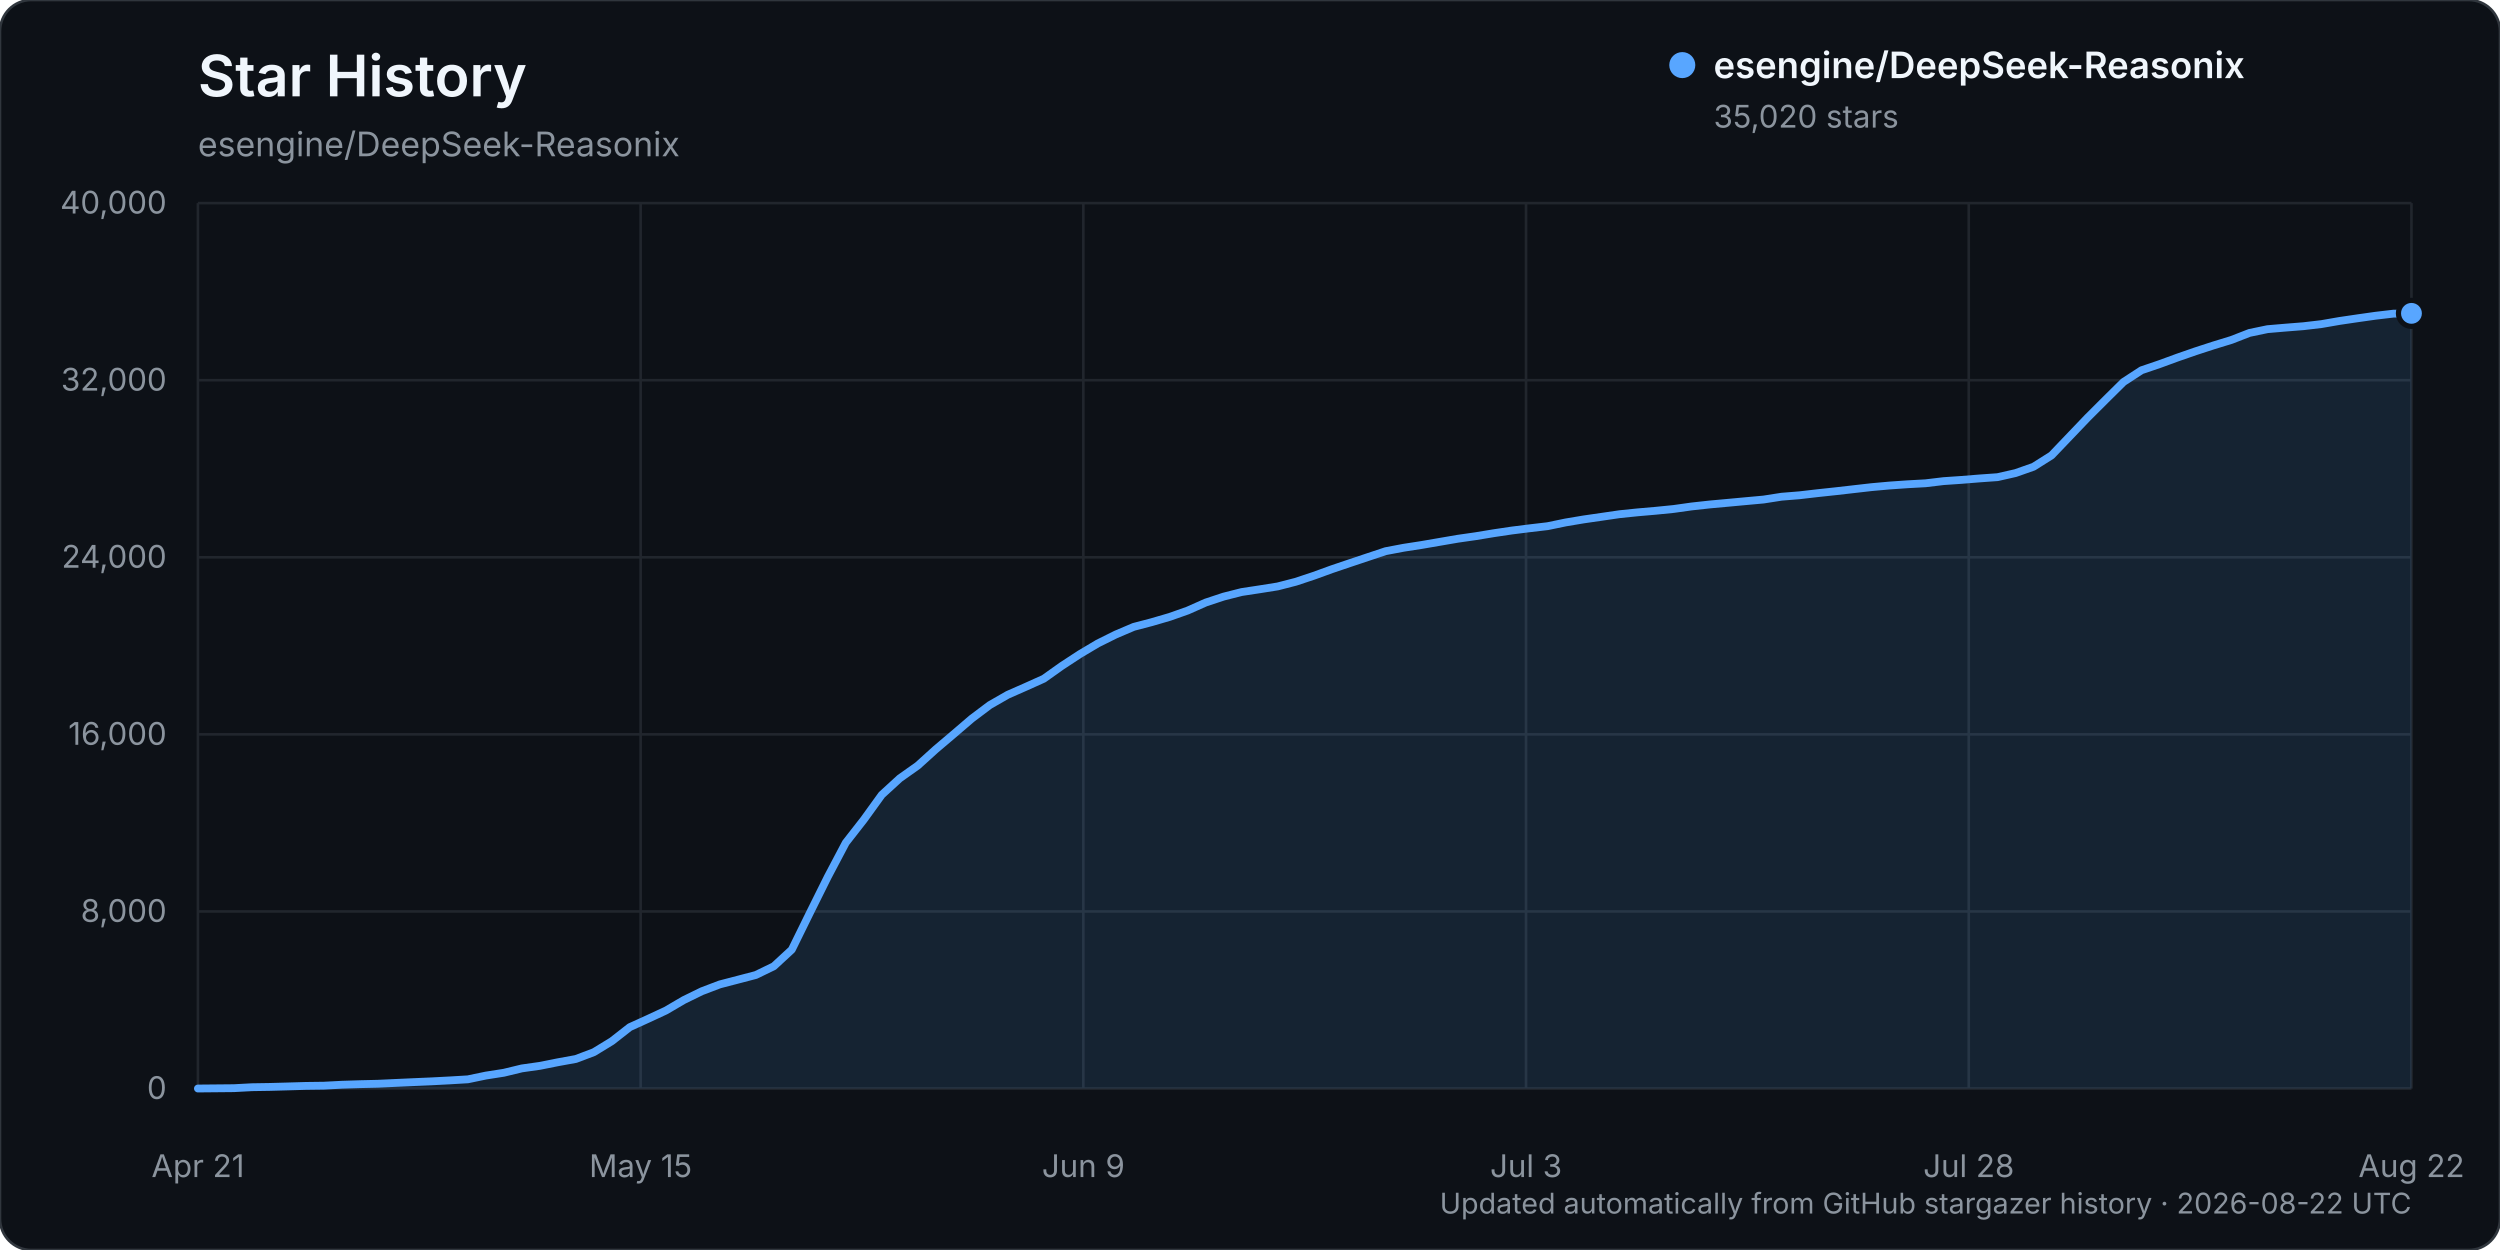
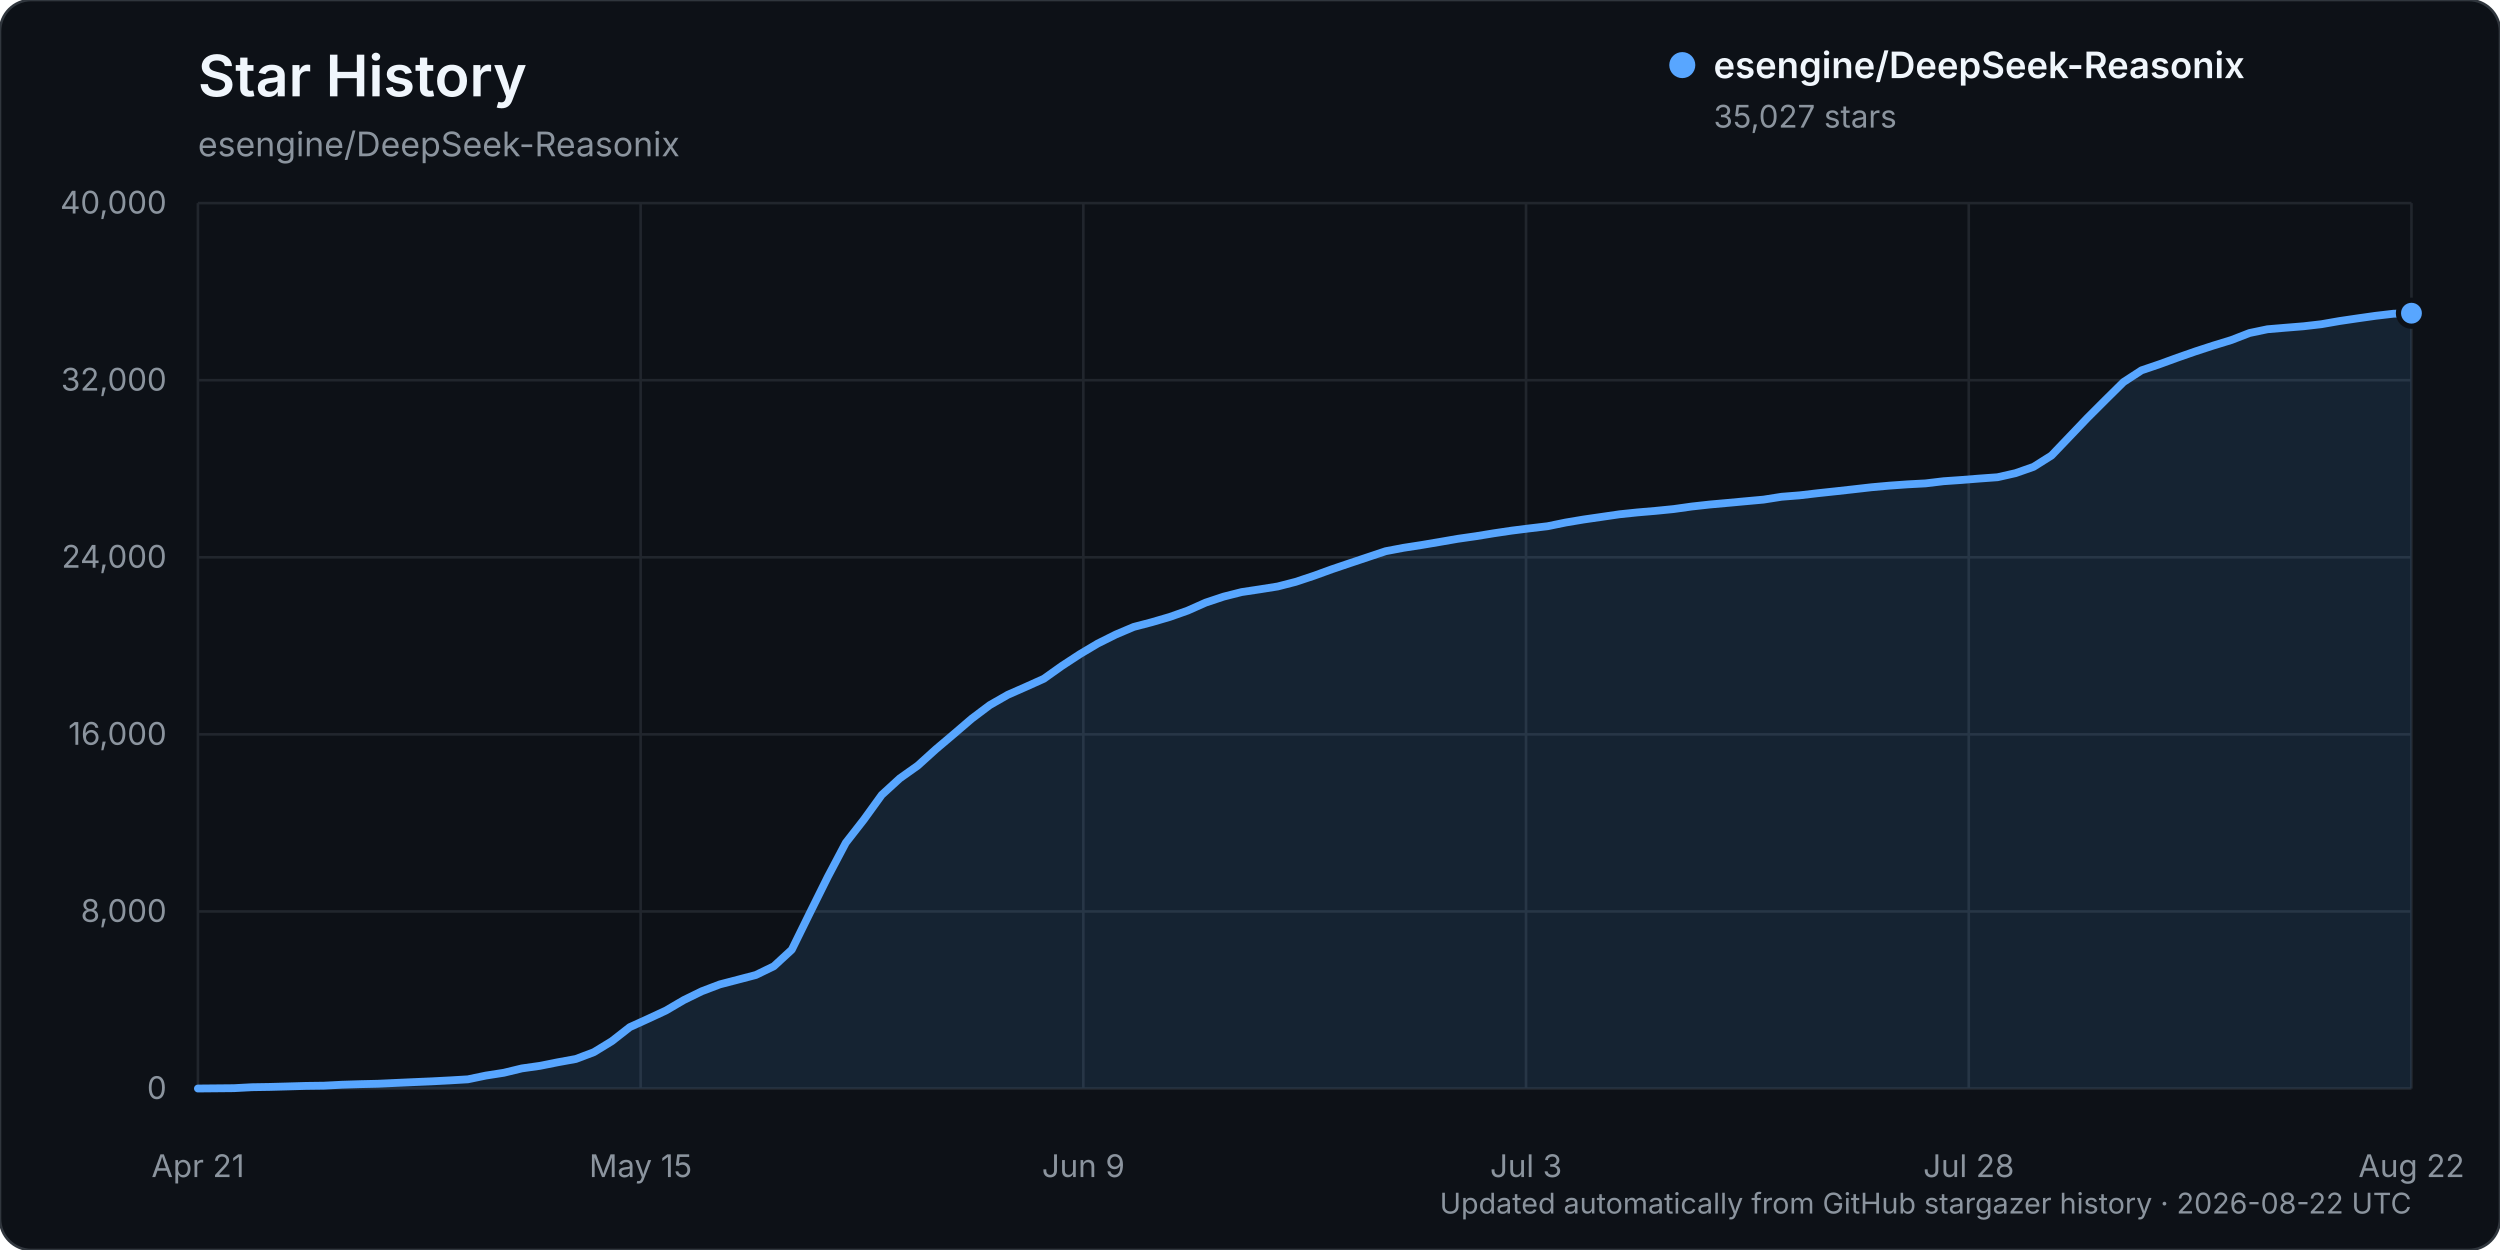
<svg xmlns="http://www.w3.org/2000/svg" width="960" height="480" viewBox="0 0 960 480" role="img" aria-labelledby="title description">
  <rect width="960" height="480" rx="12" fill="#0d1117" stroke="#30363d" />
  <text x="76" y="37" fill="#f0f6fc" font-family="-apple-system, BlinkMacSystemFont, 'Segoe UI', sans-serif" font-size="22" font-weight="600">Star History</text>
  <text x="76" y="60" fill="#8b949e" font-family="-apple-system, BlinkMacSystemFont, 'Segoe UI', sans-serif" font-size="13">esengine/DeepSeek-Reasonix</text>
  <g font-family="-apple-system, BlinkMacSystemFont, 'Segoe UI', sans-serif">
    <line x1="76" y1="418.00" x2="926" y2="418.00" stroke="#21262d" stroke-width="1" />
    <text x="64" y="422.00" text-anchor="end" fill="#8b949e" font-size="12">0</text>
    <line x1="76" y1="350.00" x2="926" y2="350.00" stroke="#21262d" stroke-width="1" />
    <text x="64" y="354.00" text-anchor="end" fill="#8b949e" font-size="12">8,000</text>
    <line x1="76" y1="282.00" x2="926" y2="282.00" stroke="#21262d" stroke-width="1" />
    <text x="64" y="286.00" text-anchor="end" fill="#8b949e" font-size="12">16,000</text>
    <line x1="76" y1="214.00" x2="926" y2="214.00" stroke="#21262d" stroke-width="1" />
    <text x="64" y="218.00" text-anchor="end" fill="#8b949e" font-size="12">24,000</text>
    <line x1="76" y1="146.00" x2="926" y2="146.00" stroke="#21262d" stroke-width="1" />
    <text x="64" y="150.00" text-anchor="end" fill="#8b949e" font-size="12">32,000</text>
    <line x1="76" y1="78.00" x2="926" y2="78.00" stroke="#21262d" stroke-width="1" />
    <text x="64" y="82.00" text-anchor="end" fill="#8b949e" font-size="12">40,000</text>
    <line x1="76.00" y1="78" x2="76.00" y2="418" stroke="#21262d" stroke-width="1" />
    <text x="76.00" y="452" text-anchor="middle" fill="#8b949e" font-size="12">Apr 21</text>
    <line x1="246.00" y1="78" x2="246.00" y2="418" stroke="#21262d" stroke-width="1" />
    <text x="246.00" y="452" text-anchor="middle" fill="#8b949e" font-size="12">May 15</text>
    <line x1="416.00" y1="78" x2="416.00" y2="418" stroke="#21262d" stroke-width="1" />
    <text x="416.00" y="452" text-anchor="middle" fill="#8b949e" font-size="12">Jun 9</text>
    <line x1="586.00" y1="78" x2="586.00" y2="418" stroke="#21262d" stroke-width="1" />
    <text x="586.00" y="452" text-anchor="middle" fill="#8b949e" font-size="12">Jul 3</text>
    <line x1="756.00" y1="78" x2="756.00" y2="418" stroke="#21262d" stroke-width="1" />
    <text x="756.00" y="452" text-anchor="middle" fill="#8b949e" font-size="12">Jul 28</text>
    <line x1="926.00" y1="78" x2="926.00" y2="418" stroke="#21262d" stroke-width="1" />
    <text x="926.00" y="452" text-anchor="middle" fill="#8b949e" font-size="12">Aug 22</text>
-     <path d="M76.00,417.99 L89.82,417.86 L96.73,417.49 L103.64,417.38 L110.55,417.19 L117.46,416.99 L124.37,416.90 L131.28,416.54 L138.20,416.32 L145.11,416.16 L152.02,415.84 L158.93,415.53 L165.84,415.23 L172.75,414.87 L179.66,414.46 L186.57,413.02 L193.48,411.94 L200.39,410.27 L207.30,409.29 L214.21,407.91 L221.12,406.65 L228.03,404.04 L234.94,399.82 L241.85,394.42 L248.76,391.28 L255.67,388.07 L262.59,384.02 L269.50,380.64 L276.41,378.01 L283.32,376.21 L290.23,374.40 L297.14,371.05 L304.05,364.67 L310.96,350.61 L317.87,336.71 L324.78,323.62 L331.69,314.77 L338.60,305.21 L345.51,298.88 L352.42,293.99 L359.33,287.74 L366.24,281.88 L373.15,275.96 L380.07,270.75 L386.98,266.79 L393.89,263.75 L400.80,260.64 L407.71,255.73 L414.62,251.21 L421.53,247.10 L428.44,243.66 L435.35,240.72 L442.26,238.91 L449.17,236.89 L456.08,234.45 L462.99,231.38 L469.90,229.09 L476.81,227.34 L483.72,226.29 L490.63,225.19 L497.54,223.41 L504.46,221.11 L511.37,218.60 L518.28,216.26 L525.19,213.95 L532.10,211.65 L539.01,210.34 L545.92,209.27 L552.83,208.08 L559.74,206.89 L566.65,205.90 L573.56,204.76 L580.47,203.73 L587.38,202.86 L594.29,202.05 L601.20,200.62 L608.11,199.46 L615.02,198.46 L621.93,197.45 L628.85,196.74 L635.76,196.14 L642.67,195.45 L649.58,194.48 L656.49,193.72 L663.40,193.09 L670.31,192.45 L677.22,191.82 L684.13,190.74 L691.04,190.18 L697.95,189.38 L704.86,188.64 L711.77,187.85 L718.68,187.06 L725.59,186.44 L732.50,185.96 L739.41,185.58 L746.33,184.75 L753.24,184.28 L760.15,183.72 L767.06,183.23 L773.97,181.66 L780.88,179.23 L787.79,174.87 L794.70,167.64 L801.61,160.41 L808.52,153.51 L815.43,146.68 L822.34,142.18 L829.25,139.83 L836.16,137.30 L843.07,134.90 L849.98,132.65 L856.89,130.53 L863.80,127.84 L870.72,126.40 L877.63,125.81 L884.54,125.26 L891.45,124.45 L898.36,123.25 L905.27,122.23 L912.18,121.25 L919.09,120.44 L926.00,120.33 L926.00,418.00 L76.00,418.00 Z" fill="#58a6ff" opacity="0.12" />
-     <path d="M76.00,417.99 L89.82,417.86 L96.73,417.49 L103.64,417.38 L110.55,417.19 L117.46,416.99 L124.37,416.90 L131.28,416.54 L138.20,416.32 L145.11,416.16 L152.02,415.84 L158.93,415.53 L165.84,415.23 L172.75,414.87 L179.66,414.46 L186.57,413.02 L193.48,411.94 L200.39,410.27 L207.30,409.29 L214.21,407.91 L221.12,406.65 L228.03,404.04 L234.94,399.82 L241.85,394.42 L248.76,391.28 L255.67,388.07 L262.59,384.02 L269.50,380.64 L276.41,378.01 L283.32,376.21 L290.23,374.40 L297.14,371.05 L304.05,364.67 L310.96,350.61 L317.87,336.71 L324.78,323.62 L331.69,314.77 L338.60,305.21 L345.51,298.88 L352.42,293.99 L359.33,287.74 L366.24,281.88 L373.15,275.96 L380.07,270.75 L386.98,266.79 L393.89,263.75 L400.80,260.64 L407.71,255.73 L414.62,251.21 L421.53,247.10 L428.44,243.66 L435.35,240.72 L442.26,238.91 L449.17,236.89 L456.08,234.45 L462.99,231.38 L469.90,229.09 L476.81,227.34 L483.72,226.29 L490.63,225.19 L497.54,223.41 L504.46,221.11 L511.37,218.60 L518.28,216.26 L525.19,213.95 L532.10,211.65 L539.01,210.34 L545.92,209.27 L552.83,208.08 L559.74,206.89 L566.65,205.90 L573.56,204.76 L580.47,203.73 L587.38,202.86 L594.29,202.05 L601.20,200.62 L608.11,199.46 L615.02,198.46 L621.93,197.45 L628.85,196.74 L635.76,196.14 L642.67,195.45 L649.58,194.48 L656.49,193.72 L663.40,193.09 L670.31,192.45 L677.22,191.82 L684.13,190.74 L691.04,190.18 L697.95,189.38 L704.86,188.64 L711.77,187.85 L718.68,187.06 L725.59,186.44 L732.50,185.96 L739.41,185.58 L746.33,184.75 L753.24,184.28 L760.15,183.72 L767.06,183.23 L773.97,181.66 L780.88,179.23 L787.79,174.87 L794.70,167.64 L801.61,160.41 L808.52,153.51 L815.43,146.68 L822.34,142.18 L829.25,139.83 L836.16,137.30 L843.07,134.90 L849.98,132.65 L856.89,130.53 L863.80,127.84 L870.72,126.40 L877.63,125.81 L884.54,125.26 L891.45,124.45 L898.36,123.25 L905.27,122.23 L912.18,121.25 L919.09,120.44 L926.00,120.33" fill="none" stroke="#58a6ff" stroke-width="3" stroke-linecap="round" stroke-linejoin="round" />
-     <circle cx="926.00" cy="120.33" r="5" fill="#58a6ff" stroke="#0d1117" stroke-width="2" />
+     <path d="M76.00,417.99 L89.82,417.86 L96.73,417.49 L103.64,417.38 L110.55,417.19 L117.46,416.99 L124.37,416.90 L131.28,416.54 L138.20,416.32 L145.11,416.16 L152.02,415.84 L158.93,415.53 L165.84,415.23 L172.75,414.87 L179.66,414.46 L186.57,413.02 L193.48,411.94 L200.39,410.27 L207.30,409.29 L214.21,407.91 L221.12,406.65 L228.03,404.04 L234.94,399.82 L241.85,394.42 L248.76,391.28 L255.67,388.07 L262.59,384.02 L269.50,380.64 L276.41,378.01 L283.32,376.21 L290.23,374.40 L297.14,371.05 L304.05,364.68 L310.96,350.63 L317.87,336.72 L324.78,323.64 L331.69,314.78 L338.60,305.23 L345.51,298.90 L352.42,294.00 L359.33,287.75 L366.24,281.90 L373.15,275.97 L380.07,270.76 L386.98,266.81 L393.89,263.77 L400.80,260.66 L407.71,255.75 L414.62,251.23 L421.53,247.12 L428.44,243.67 L435.35,240.74 L442.26,238.93 L449.17,236.91 L456.08,234.47 L462.99,231.40 L469.90,229.10 L476.81,227.35 L483.72,226.31 L490.63,225.21 L497.54,223.43 L504.46,221.13 L511.37,218.62 L518.28,216.28 L525.19,213.97 L532.10,211.66 L539.01,210.35 L545.92,209.28 L552.83,208.11 L559.74,206.91 L566.65,205.92 L573.56,204.79 L580.47,203.76 L587.38,202.89 L594.29,202.07 L601.20,200.65 L608.11,199.49 L615.02,198.49 L621.93,197.48 L628.85,196.76 L635.76,196.17 L642.67,195.48 L649.58,194.51 L656.49,193.74 L663.40,193.12 L670.31,192.48 L677.22,191.85 L684.13,190.76 L691.04,190.21 L697.95,189.40 L704.86,188.66 L711.77,187.89 L718.68,187.10 L725.59,186.48 L732.50,185.99 L739.41,185.62 L746.33,184.79 L753.24,184.31 L760.15,183.76 L767.06,183.26 L773.97,181.69 L780.88,179.27 L787.79,174.91 L794.70,167.68 L801.61,160.44 L808.52,153.54 L815.43,146.71 L822.34,142.21 L829.25,139.86 L836.16,137.34 L843.07,134.93 L849.98,132.68 L856.89,130.56 L863.80,127.88 L870.72,126.43 L877.63,125.85 L884.54,125.29 L891.45,124.49 L898.36,123.28 L905.27,122.26 L912.18,121.28 L919.09,120.47 L926.00,120.27 L926.00,418.00 L76.00,418.00 Z" fill="#58a6ff" opacity="0.12" />
+     <path d="M76.00,417.99 L89.82,417.86 L96.73,417.49 L103.64,417.38 L110.55,417.19 L117.46,416.99 L124.37,416.90 L131.28,416.54 L138.20,416.32 L145.11,416.16 L152.02,415.84 L158.93,415.53 L165.84,415.23 L172.75,414.87 L179.66,414.46 L186.57,413.02 L193.48,411.94 L200.39,410.27 L207.30,409.29 L214.21,407.91 L221.12,406.65 L228.03,404.04 L234.94,399.82 L241.85,394.42 L248.76,391.28 L255.67,388.07 L262.59,384.02 L269.50,380.64 L276.41,378.01 L283.32,376.21 L290.23,374.40 L297.14,371.05 L304.05,364.68 L310.96,350.63 L317.87,336.72 L324.78,323.64 L331.69,314.78 L338.60,305.23 L345.51,298.90 L352.42,294.00 L359.33,287.75 L366.24,281.90 L373.15,275.97 L380.07,270.76 L386.98,266.81 L393.89,263.77 L400.80,260.66 L407.71,255.75 L414.62,251.23 L421.53,247.12 L428.44,243.67 L435.35,240.74 L442.26,238.93 L449.17,236.91 L456.08,234.47 L462.99,231.40 L469.90,229.10 L476.81,227.35 L483.72,226.31 L490.63,225.21 L497.54,223.43 L504.46,221.13 L511.37,218.62 L518.28,216.28 L525.19,213.97 L532.10,211.66 L539.01,210.35 L545.92,209.28 L552.83,208.11 L559.74,206.91 L566.65,205.92 L573.56,204.79 L580.47,203.76 L587.38,202.89 L594.29,202.07 L601.20,200.65 L608.11,199.49 L615.02,198.49 L621.93,197.48 L628.85,196.76 L635.76,196.17 L642.67,195.48 L649.58,194.51 L656.49,193.74 L663.40,193.12 L670.31,192.48 L677.22,191.85 L684.13,190.76 L691.04,190.21 L697.95,189.40 L704.86,188.66 L711.77,187.89 L718.68,187.10 L725.59,186.48 L732.50,185.99 L739.41,185.62 L746.33,184.79 L753.24,184.31 L760.15,183.76 L767.06,183.26 L773.97,181.69 L780.88,179.27 L787.79,174.91 L794.70,167.68 L801.61,160.44 L808.52,153.54 L815.43,146.71 L822.34,142.21 L829.25,139.86 L836.16,137.34 L843.07,134.93 L849.98,132.68 L856.89,130.56 L863.80,127.88 L870.72,126.43 L877.63,125.85 L884.54,125.29 L891.45,124.49 L898.36,123.28 L905.27,122.26 L912.18,121.28 L919.09,120.47 L926.00,120.27" fill="none" stroke="#58a6ff" stroke-width="3" stroke-linecap="round" stroke-linejoin="round" />
+     <circle cx="926.00" cy="120.27" r="5" fill="#58a6ff" stroke="#0d1117" stroke-width="2" />
    <g transform="translate(646, 25)">
      <circle cx="0" cy="0" r="5" fill="#58a6ff" />
      <text x="12" y="5" fill="#f0f6fc" font-size="14" font-weight="600">esengine/DeepSeek-Reasonix</text>
-       <text x="12" y="24" fill="#8b949e" font-size="12">35,020 stars</text>
+       <text x="12" y="24" fill="#8b949e" font-size="12">35,027 stars</text>
    </g>
    <text x="926" y="466" text-anchor="end" fill="#8b949e" font-size="11">Updated automatically from GitHub stargazer history · 2026-08-22 UTC</text>
  </g>
</svg>
